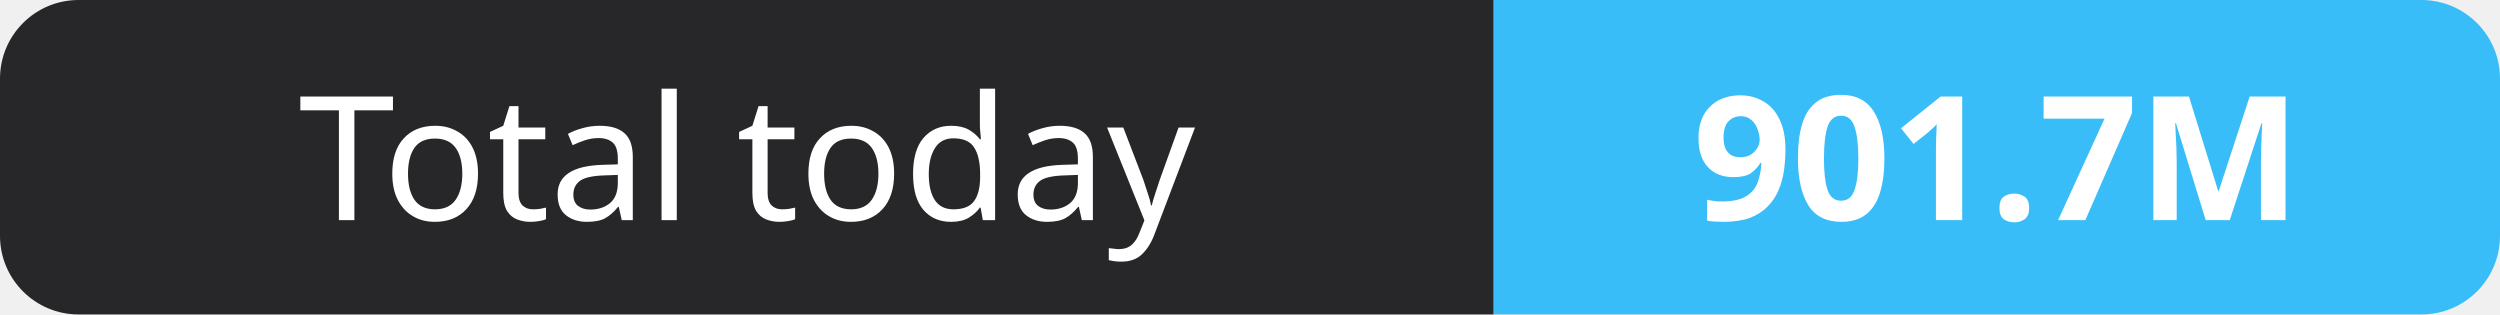
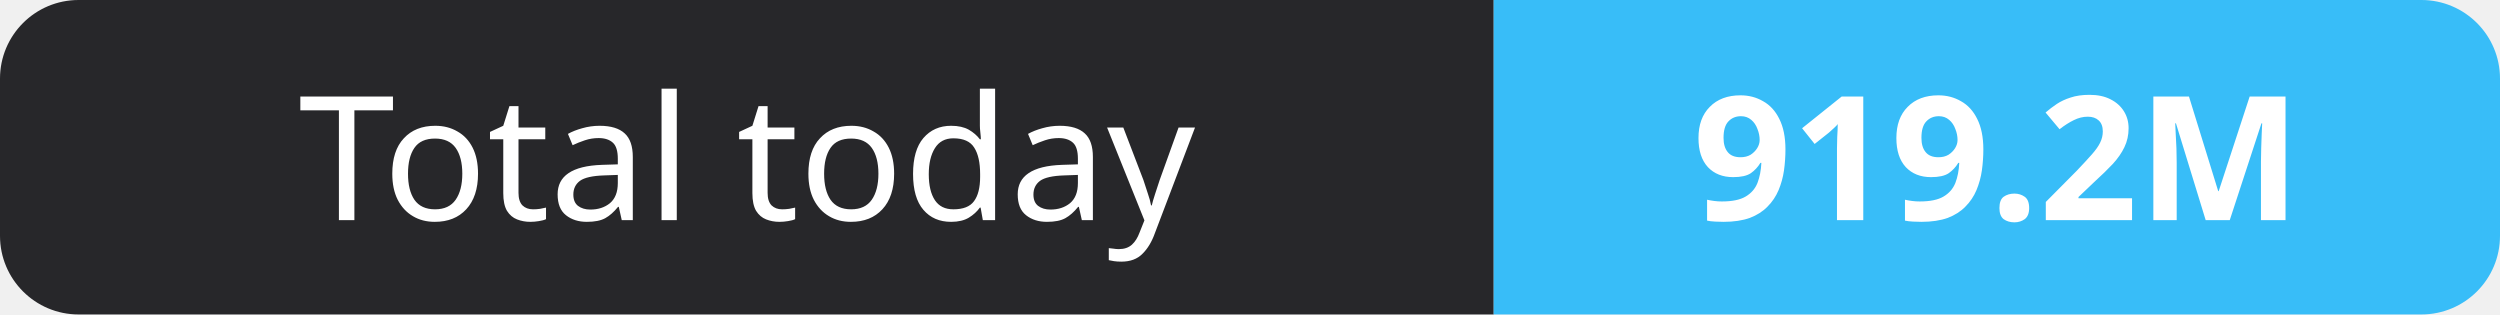
- <svg xmlns="http://www.w3.org/2000/svg" width="159" height="20" role="img" aria-label="Total today: 901.7M">
+ <svg xmlns="http://www.w3.org/2000/svg" width="159" height="20" role="img" aria-label="Total today: 919.2M">
  <clipPath id="r">
    <rect width="159" height="20" rx="5" fill="#fff" />
  </clipPath>
  <g clip-path="url(#r)">
    <rect width="95" height="20" fill="#27272a" />
    <rect x="95" width="64" height="20" fill="#38bdf8" />
  </g>
  <g fill="#fff" text-anchor="middle" font-family="Verdana,Geneva,sans-serif" font-size="11">
    <text x="47.5" y="14">Total today</text>
-     <text x="127.0" y="14" font-weight="700">901.7M</text>
+     <text x="127.0" y="14" font-weight="700">919.2M</text>
  </g>
</svg>
